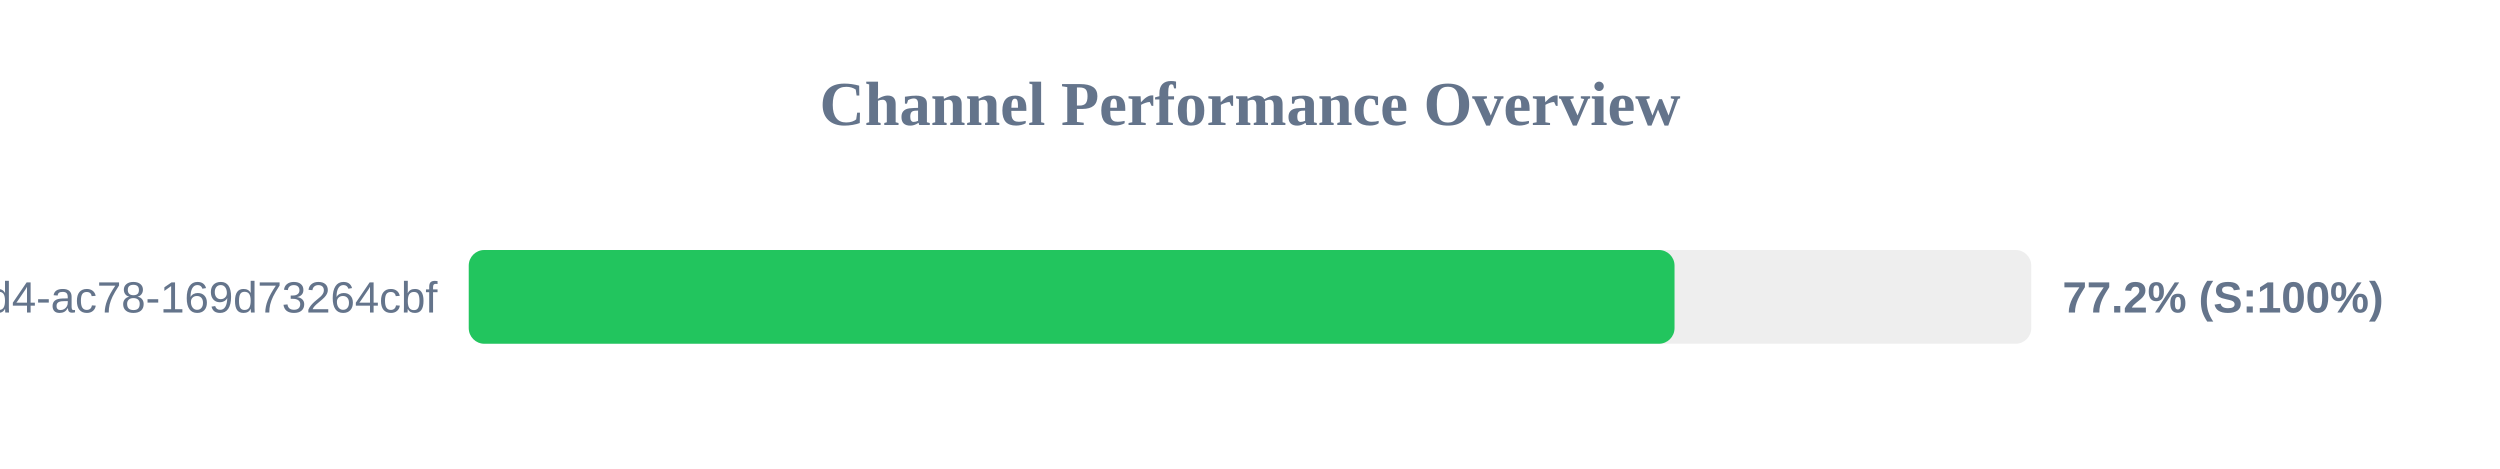
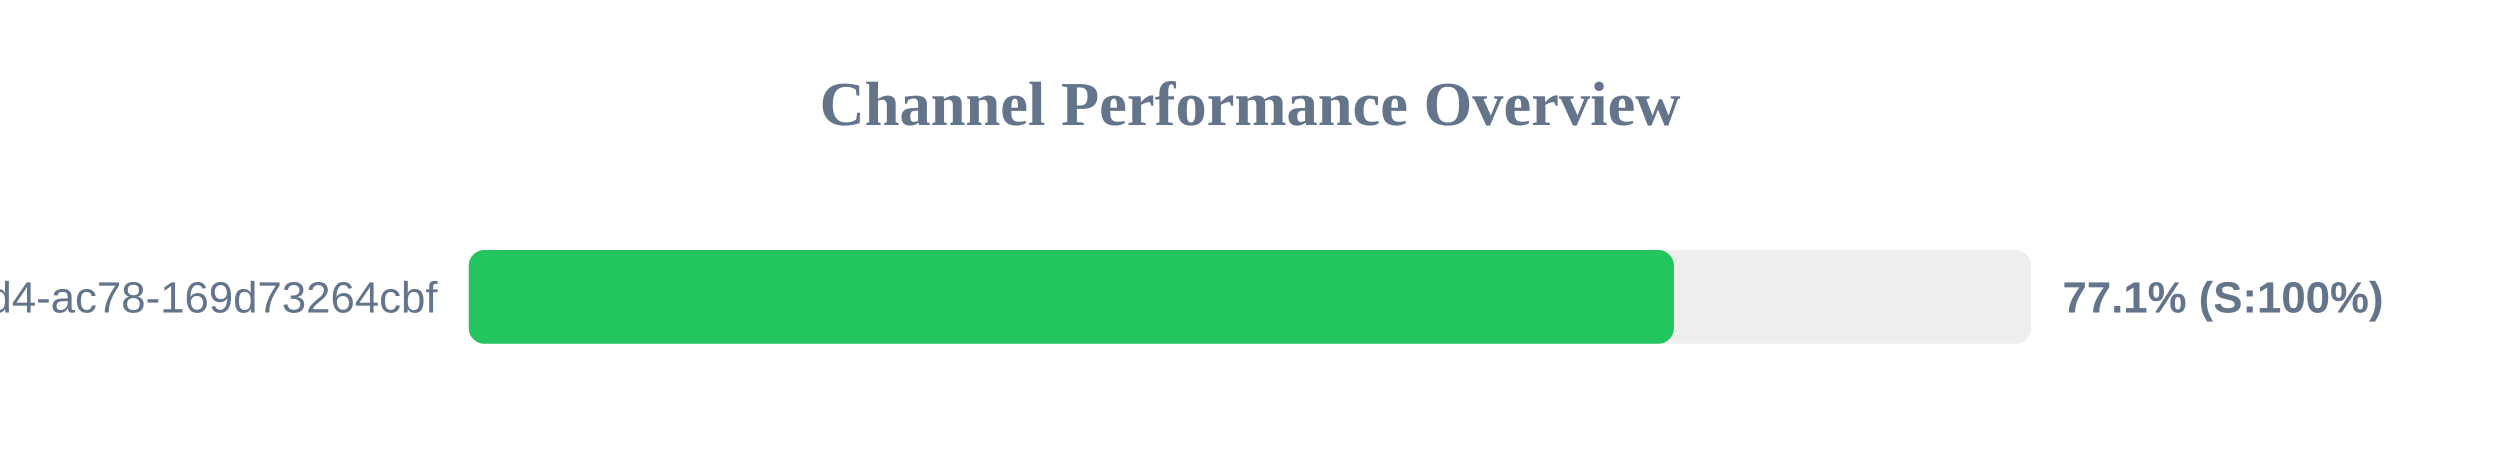
<svg xmlns="http://www.w3.org/2000/svg" width="800" height="150" version="1.1">
  <style>
        .row { font: 14px Arial; fill: #64748b; }
        .score { font: bold 14px Arial; fill: #64748b; }
    </style>
  <text x="400" y="40" text-anchor="middle" font-size="20px" font-weight="bold" fill="#64748b">Channel Performance Overview</text>
  <rect x="150" y="80" width="500" height="30" fill="#eee" rx="5" />
-   <rect x="150" y="80" width="385.85" height="30" fill="#22c55e" rx="5" />
+   <rect x="150" y="80" width="385.65" height="30" fill="#22c55e" rx="5" />
  <text x="140" y="100" text-anchor="end" class="row">?uuid=48c2c901-72e6-46d4-ac78-169d73264cbf</text>
-   <text x="660" y="100" text-anchor="start" class="score">77.2% (S:100%)</text>
+   <text x="660" y="100" text-anchor="start" class="score">77.1% (S:100%)</text>
</svg>
